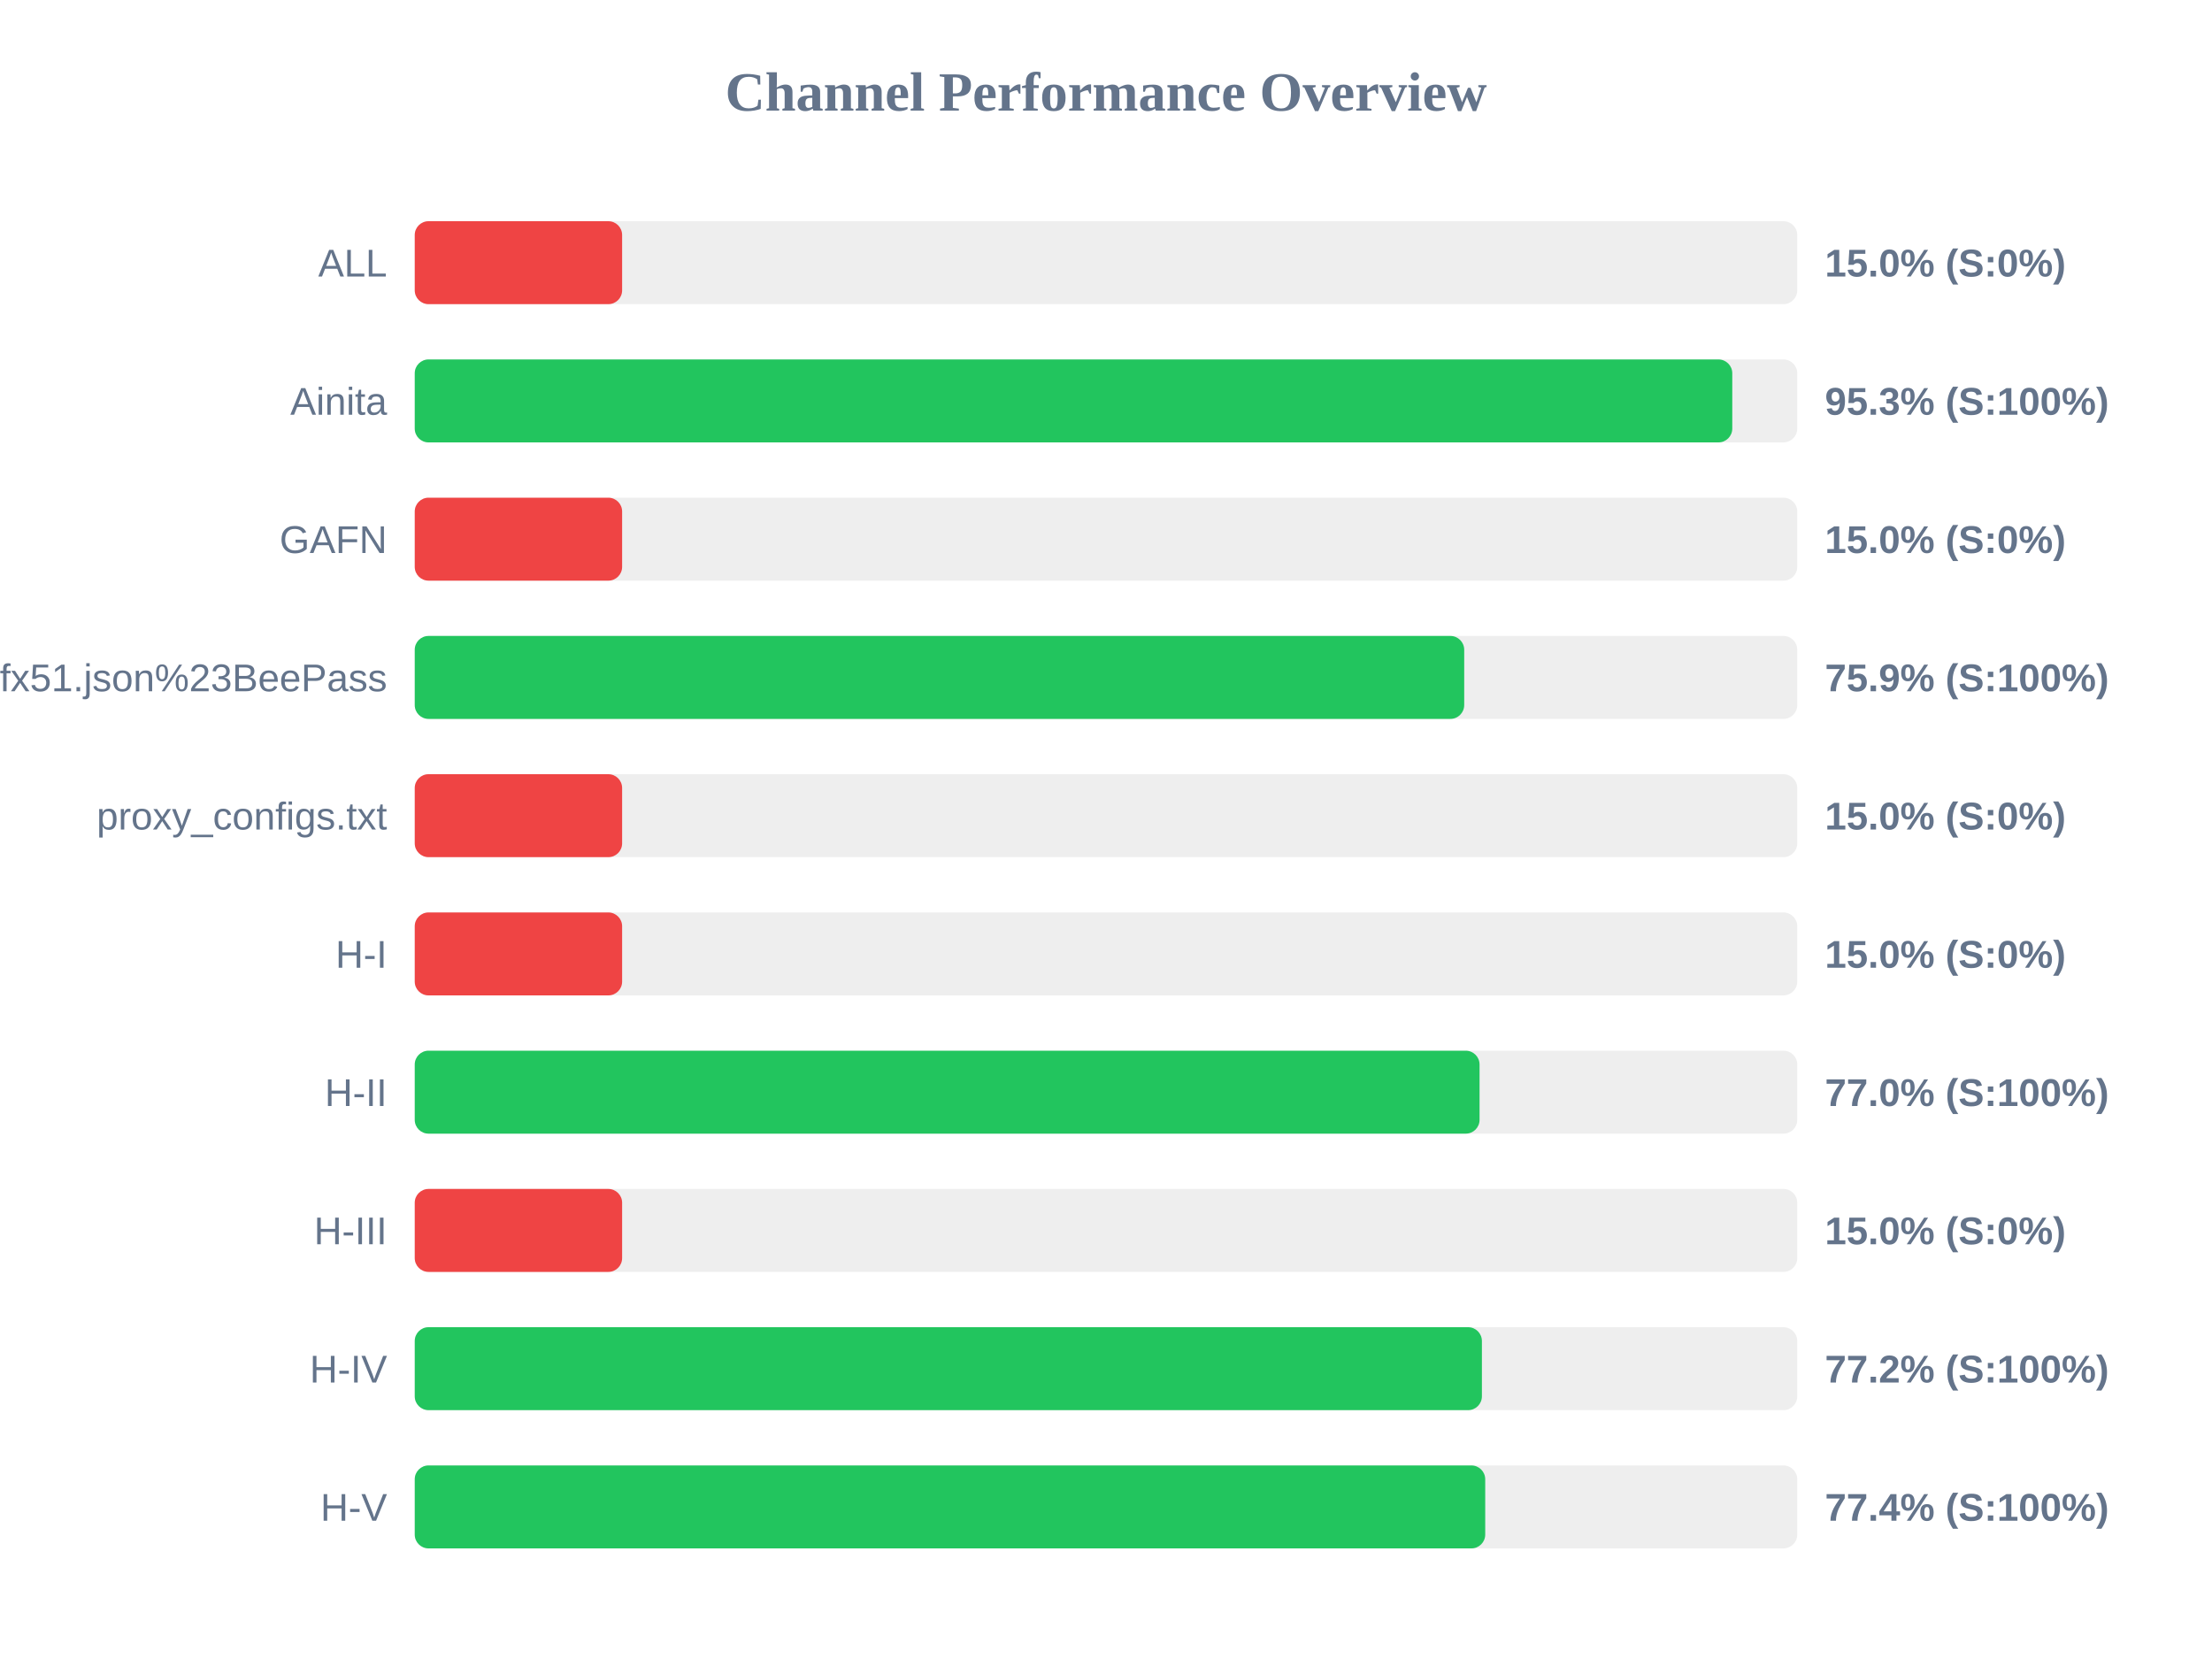
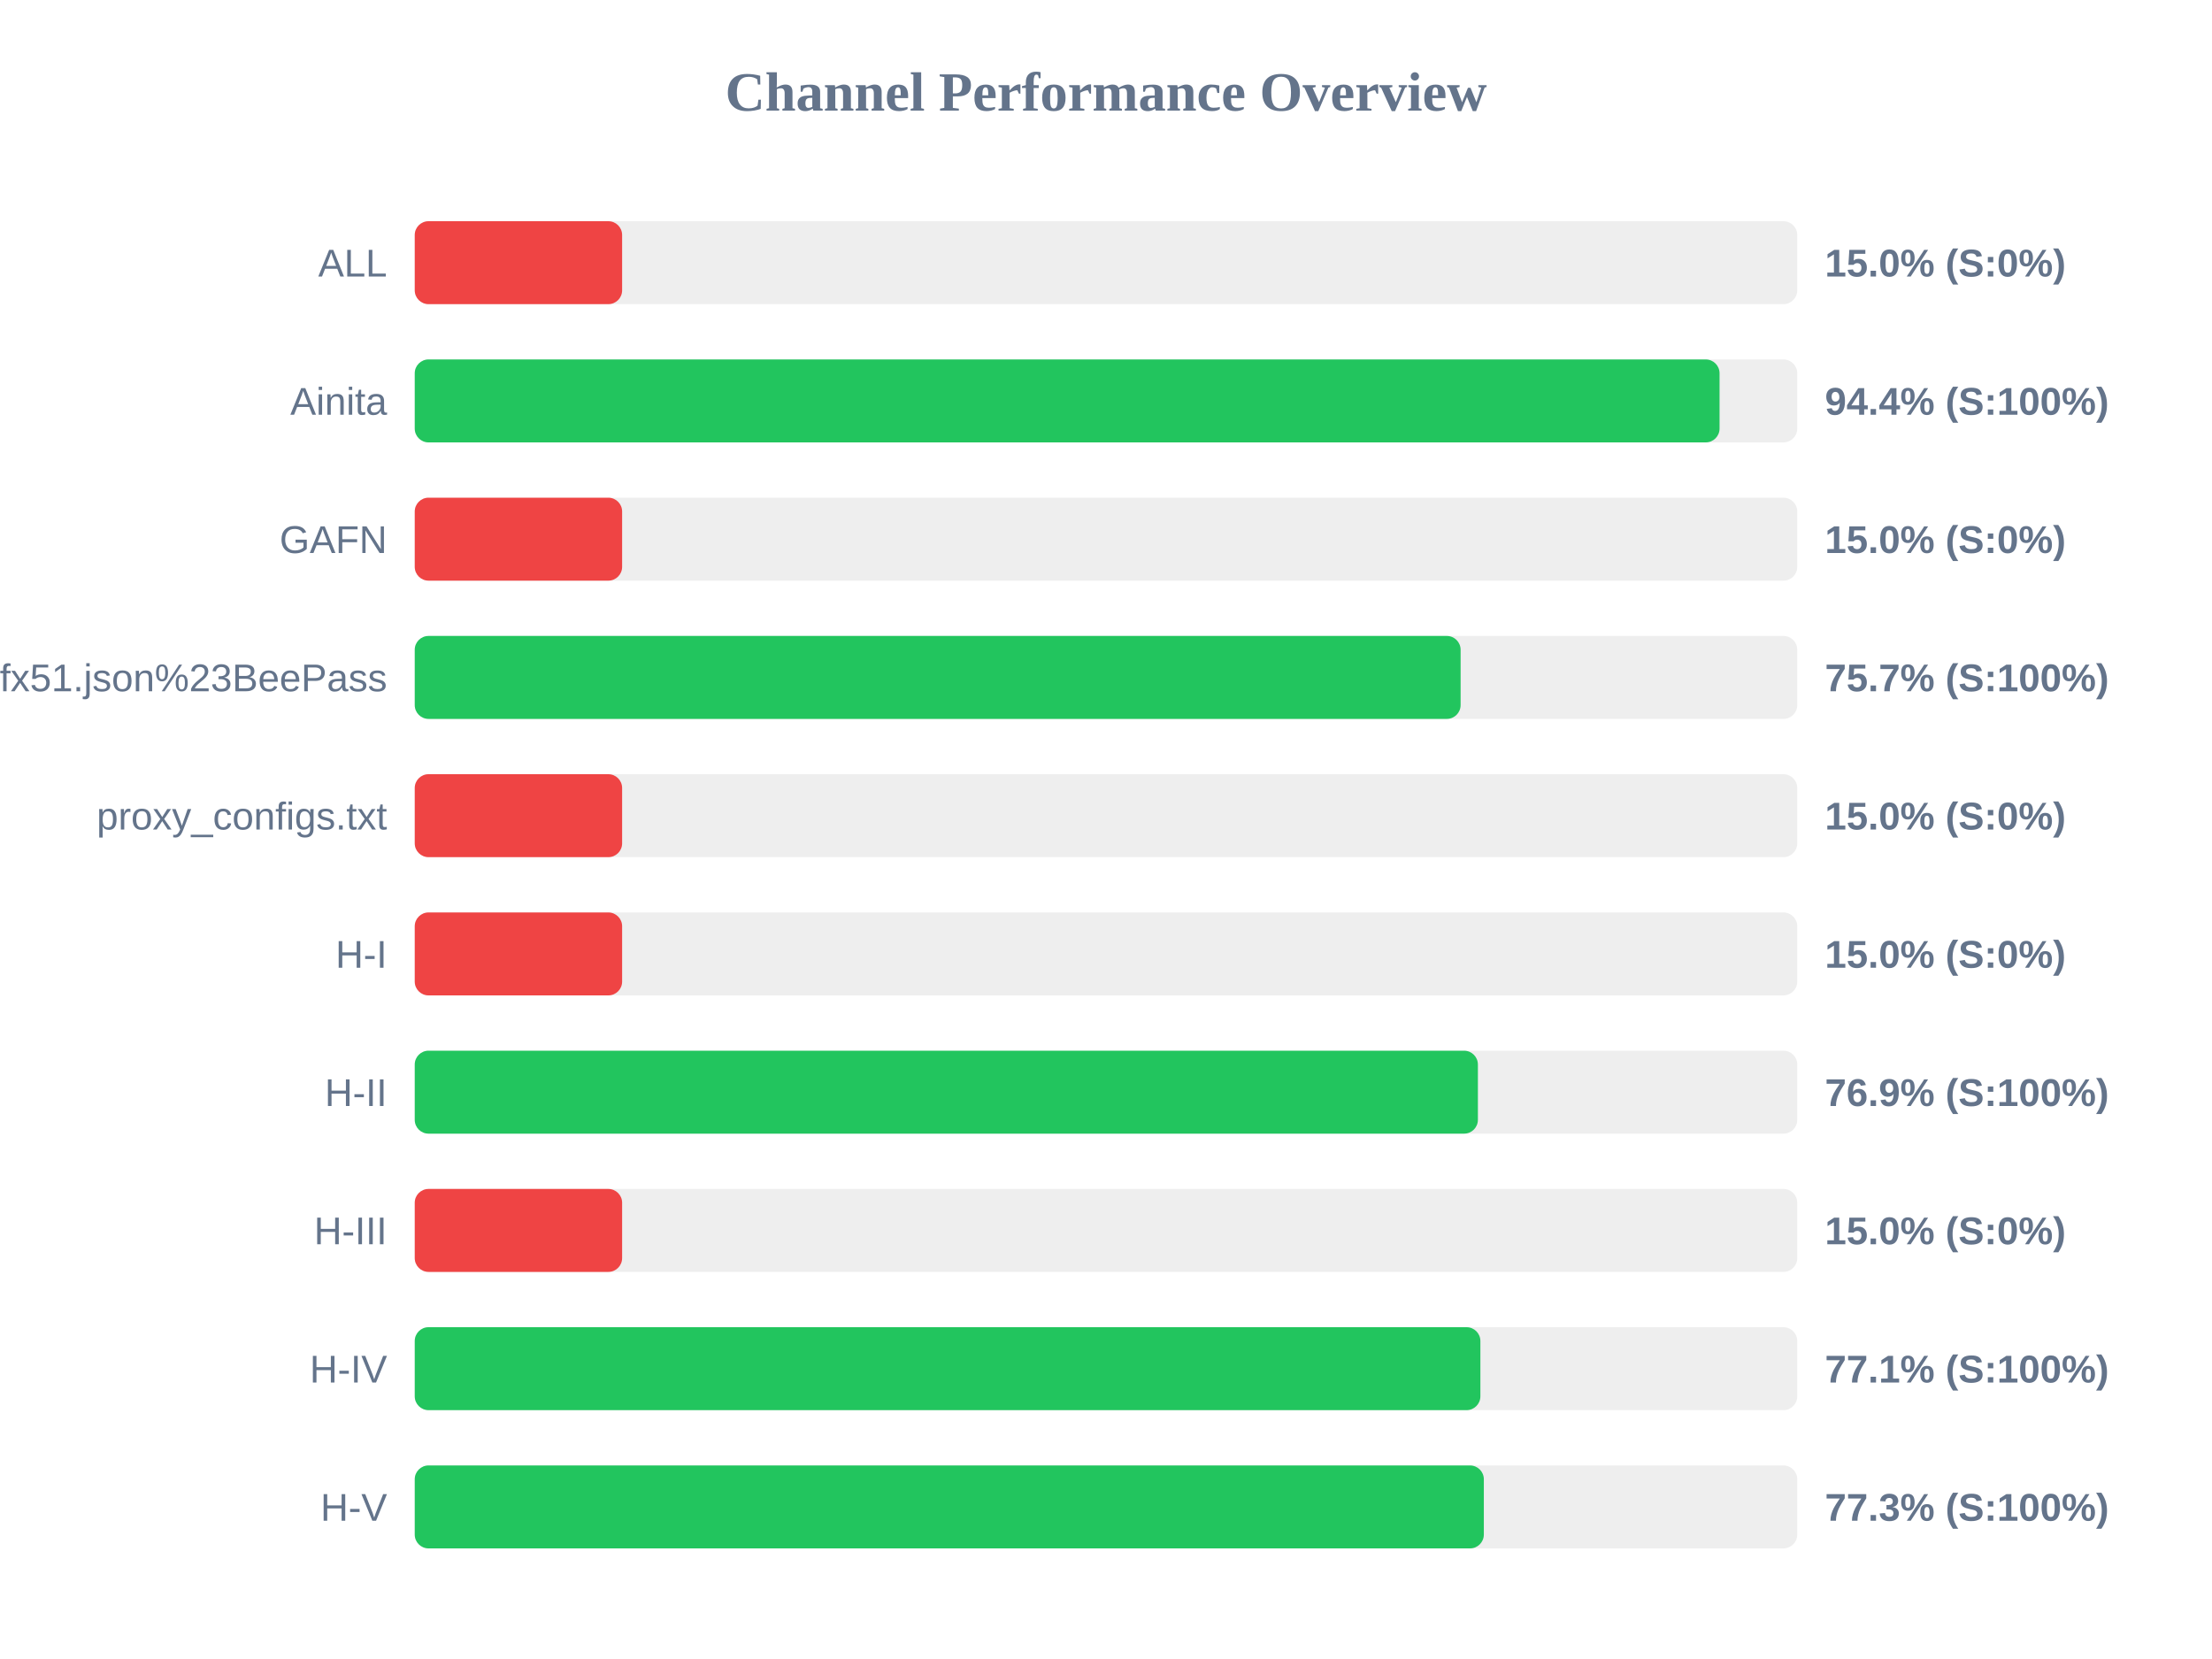
<svg xmlns="http://www.w3.org/2000/svg" width="800" height="600" version="1.1">
  <style>
        .row { font: 14px Arial; fill: #64748b; }
        .score { font: bold 14px Arial; fill: #64748b; }
    </style>
  <text x="400" y="40" text-anchor="middle" font-size="20px" font-weight="bold" fill="#64748b">Channel Performance Overview</text>
  <rect x="150" y="80" width="500" height="30" fill="#eee" rx="5" />
  <rect x="150" y="80" width="75.0" height="30" fill="#ef4444" rx="5" />
  <text x="140" y="100" text-anchor="end" class="row">ALL</text>
  <text x="660" y="100" text-anchor="start" class="score">15.0% (S:0%)</text>
  <rect x="150" y="130" width="500" height="30" fill="#eee" rx="5" />
-   <rect x="150" y="130" width="476.5" height="30" fill="#22c55e" rx="5" />
+   <rect x="150" y="130" width="471.9" height="30" fill="#22c55e" rx="5" />
  <text x="140" y="150" text-anchor="end" class="row">Ainita</text>
-   <text x="660" y="150" text-anchor="start" class="score">95.3% (S:100%)</text>
+   <text x="660" y="150" text-anchor="start" class="score">94.4% (S:100%)</text>
  <rect x="150" y="180" width="500" height="30" fill="#eee" rx="5" />
  <rect x="150" y="180" width="75.0" height="30" fill="#ef4444" rx="5" />
  <text x="140" y="200" text-anchor="end" class="row">GAFN</text>
  <text x="660" y="200" text-anchor="start" class="score">15.0% (S:0%)</text>
  <rect x="150" y="230" width="500" height="30" fill="#eee" rx="5" />
-   <rect x="150" y="230" width="379.55" height="30" fill="#22c55e" rx="5" />
+   <rect x="150" y="230" width="378.25" height="30" fill="#22c55e" rx="5" />
  <text x="140" y="250" text-anchor="end" class="row">sub?s=ssconf%3A%2F%2Fs3.amazonaws.com%2Fbeedynconprd%2Fzf38bv6oxi1nv3wfkpmxyfl8yj5fargza3foantoalu16vznl0ckxx7bgf1ufx51.json%23BeePass</text>
-   <text x="660" y="250" text-anchor="start" class="score">75.9% (S:100%)</text>
+   <text x="660" y="250" text-anchor="start" class="score">75.7% (S:100%)</text>
  <rect x="150" y="280" width="500" height="30" fill="#eee" rx="5" />
  <rect x="150" y="280" width="75.0" height="30" fill="#ef4444" rx="5" />
  <text x="140" y="300" text-anchor="end" class="row">proxy_configs.txt</text>
  <text x="660" y="300" text-anchor="start" class="score">15.0% (S:0%)</text>
  <rect x="150" y="330" width="500" height="30" fill="#eee" rx="5" />
  <rect x="150" y="330" width="75.0" height="30" fill="#ef4444" rx="5" />
  <text x="140" y="350" text-anchor="end" class="row">H-I</text>
  <text x="660" y="350" text-anchor="start" class="score">15.0% (S:0%)</text>
  <rect x="150" y="380" width="500" height="30" fill="#eee" rx="5" />
-   <rect x="150" y="380" width="385.1" height="30" fill="#22c55e" rx="5" />
+   <rect x="150" y="380" width="384.5" height="30" fill="#22c55e" rx="5" />
  <text x="140" y="400" text-anchor="end" class="row">H-II</text>
-   <text x="660" y="400" text-anchor="start" class="score">77.0% (S:100%)</text>
+   <text x="660" y="400" text-anchor="start" class="score">76.9% (S:100%)</text>
  <rect x="150" y="430" width="500" height="30" fill="#eee" rx="5" />
  <rect x="150" y="430" width="75.0" height="30" fill="#ef4444" rx="5" />
  <text x="140" y="450" text-anchor="end" class="row">H-III</text>
  <text x="660" y="450" text-anchor="start" class="score">15.0% (S:0%)</text>
  <rect x="150" y="480" width="500" height="30" fill="#eee" rx="5" />
-   <rect x="150" y="480" width="385.95" height="30" fill="#22c55e" rx="5" />
+   <rect x="150" y="480" width="385.4" height="30" fill="#22c55e" rx="5" />
  <text x="140" y="500" text-anchor="end" class="row">H-IV</text>
-   <text x="660" y="500" text-anchor="start" class="score">77.2% (S:100%)</text>
+   <text x="660" y="500" text-anchor="start" class="score">77.1% (S:100%)</text>
  <rect x="150" y="530" width="500" height="30" fill="#eee" rx="5" />
-   <rect x="150" y="530" width="387.15" height="30" fill="#22c55e" rx="5" />
+   <rect x="150" y="530" width="386.65" height="30" fill="#22c55e" rx="5" />
  <text x="140" y="550" text-anchor="end" class="row">H-V</text>
-   <text x="660" y="550" text-anchor="start" class="score">77.4% (S:100%)</text>
+   <text x="660" y="550" text-anchor="start" class="score">77.3% (S:100%)</text>
</svg>
